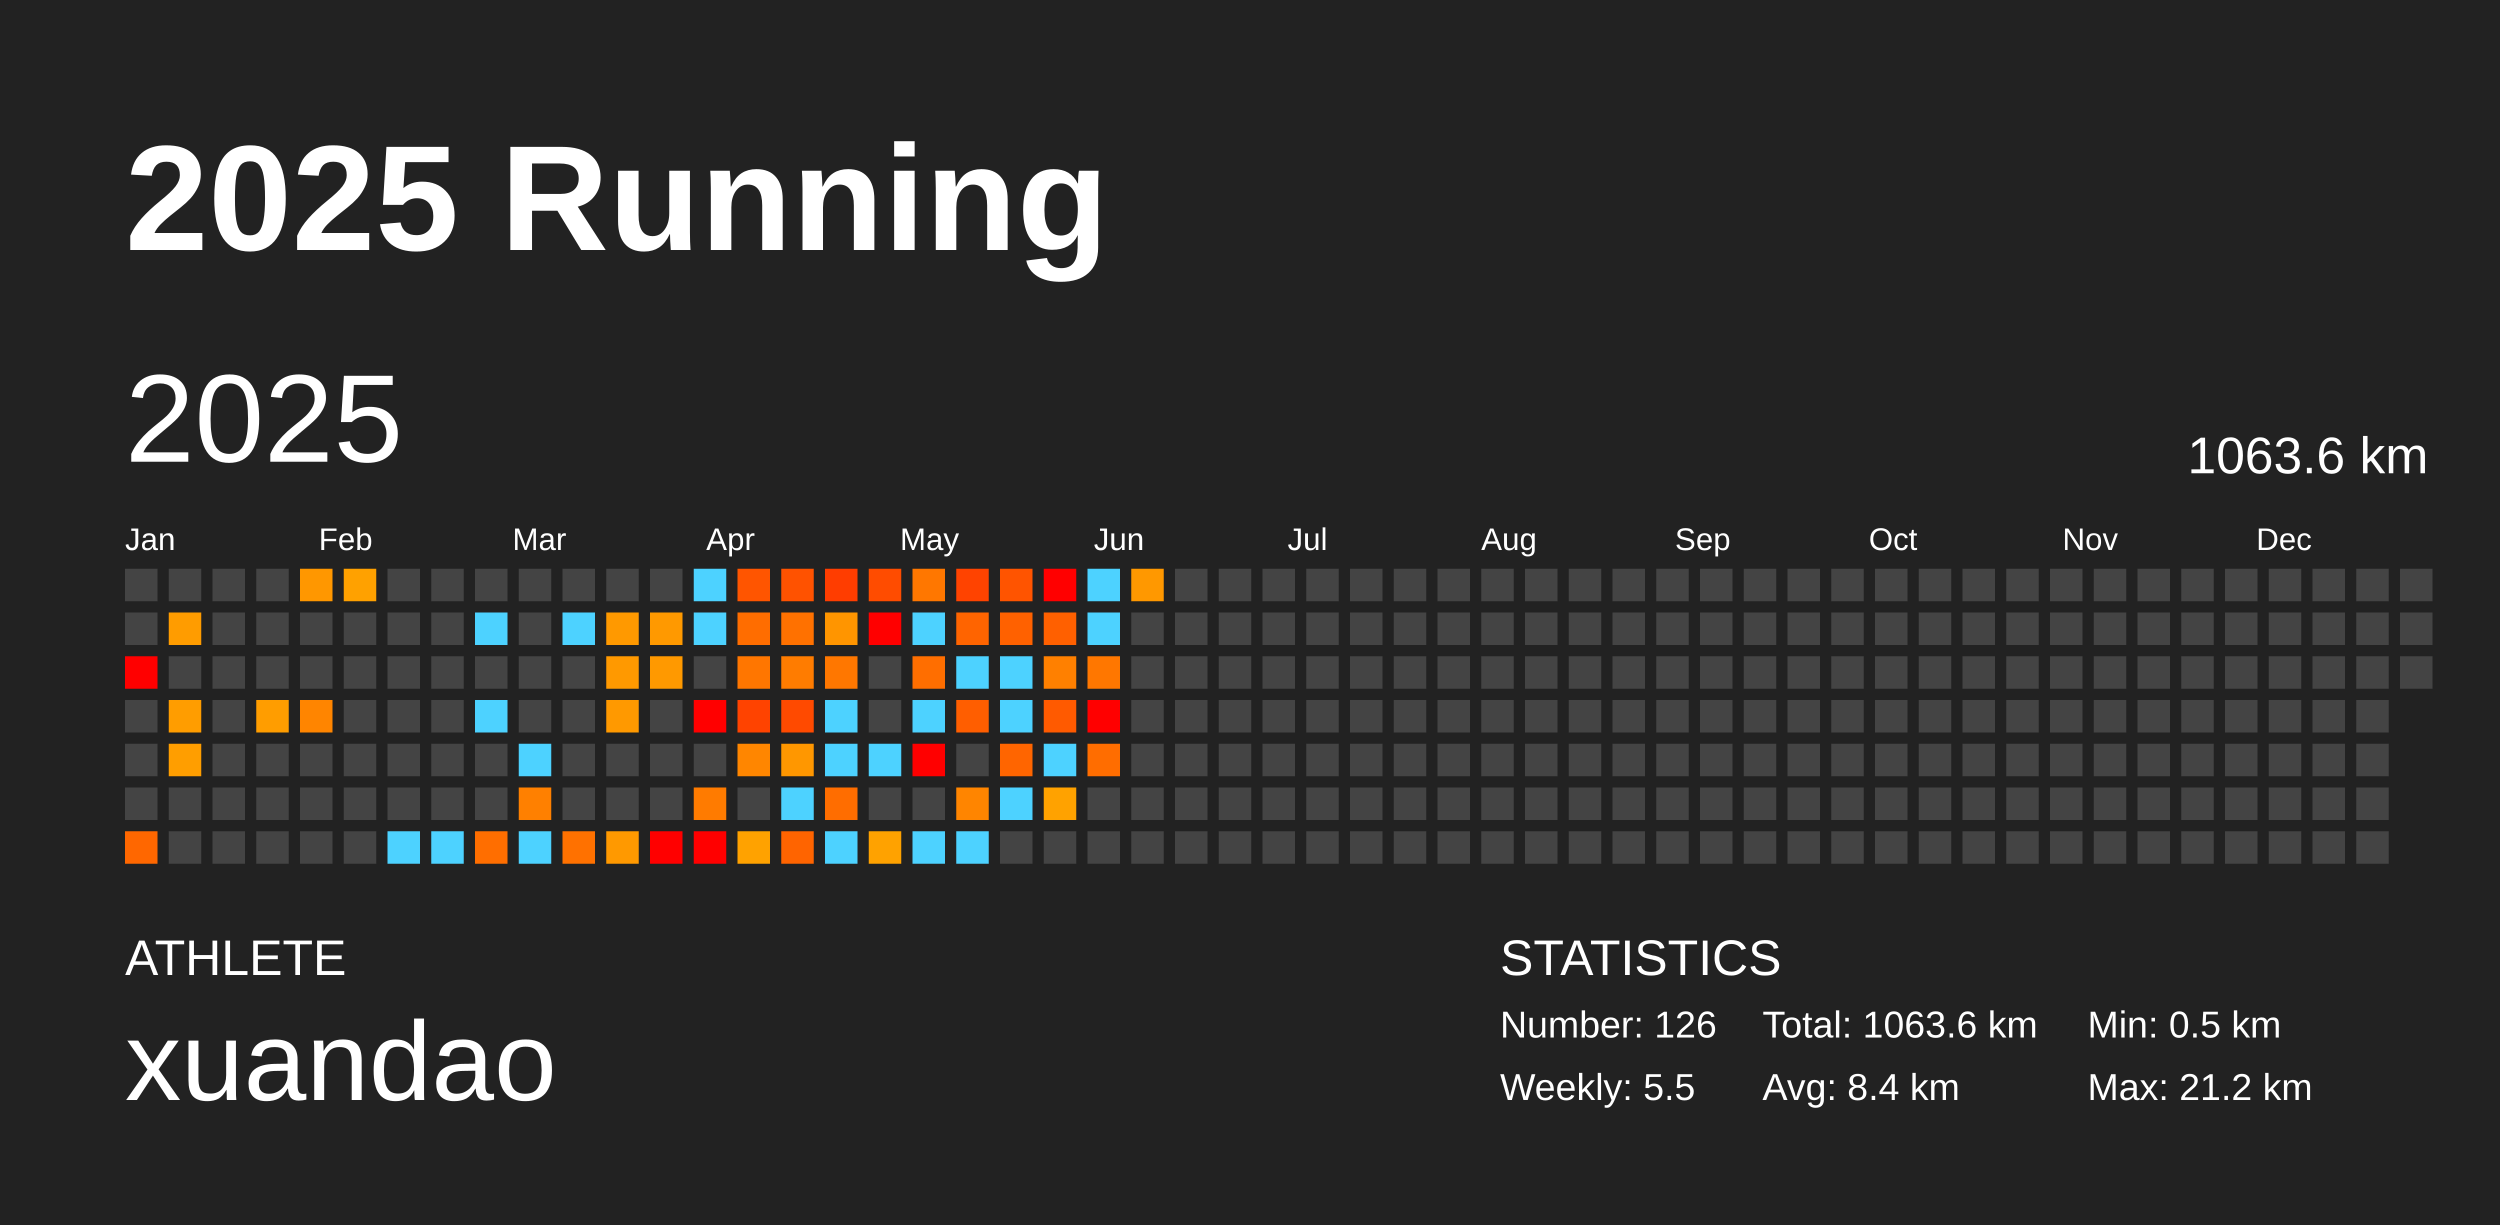
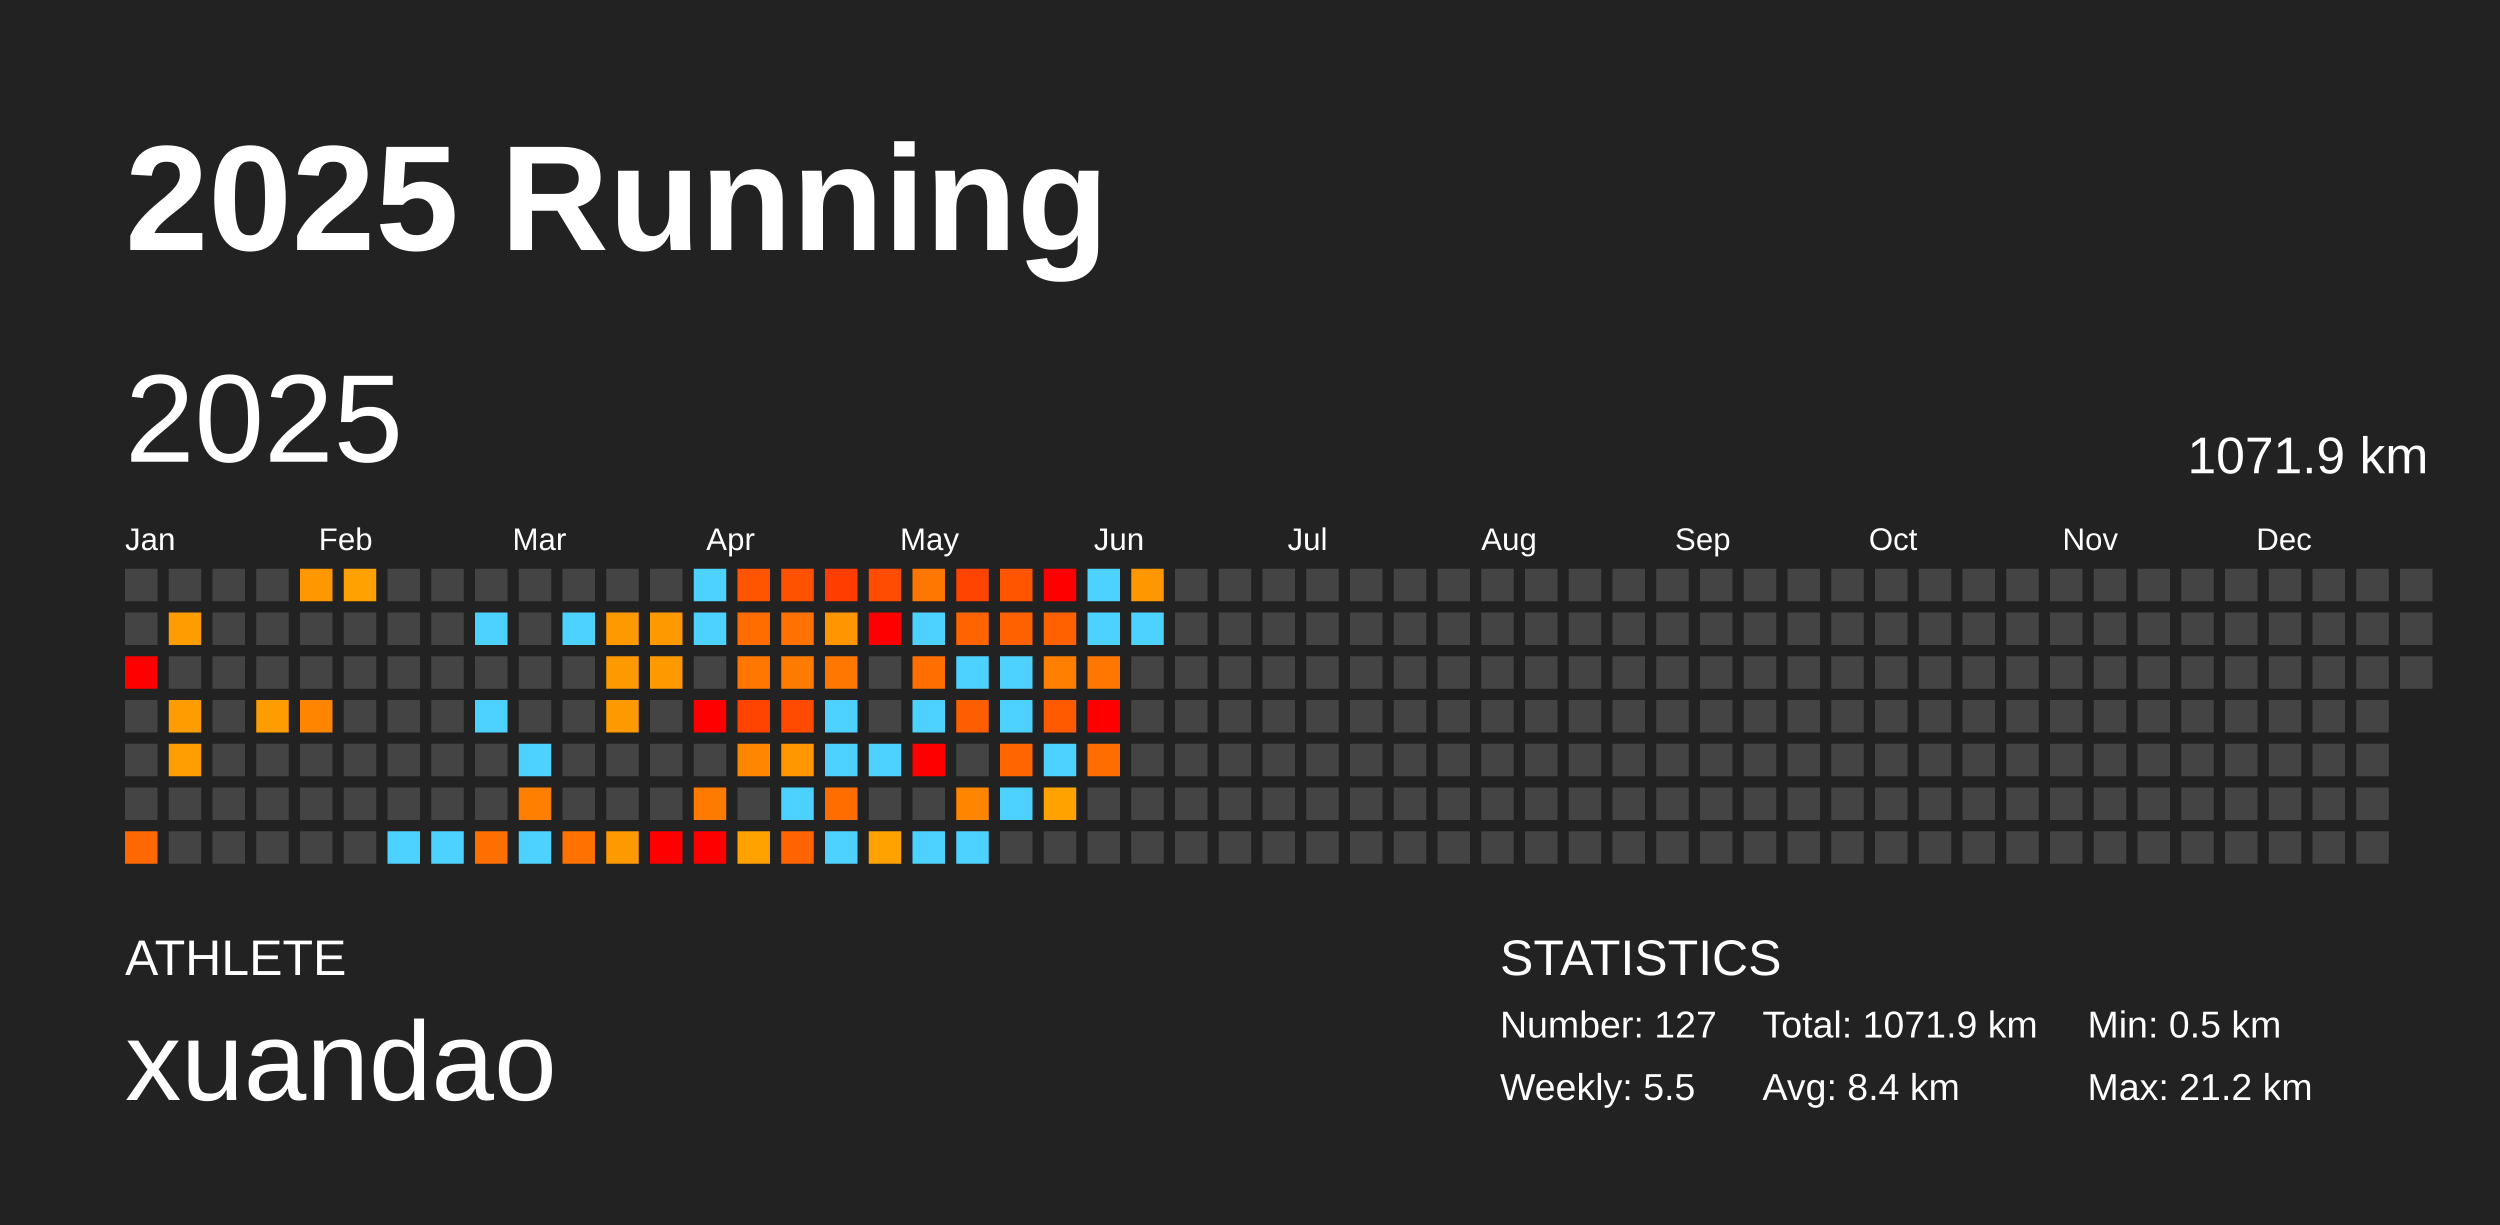
<svg xmlns="http://www.w3.org/2000/svg" baseProfile="full" height="98mm" version="1.1" viewBox="0,0,200,98" width="200mm">
  <defs />
  <rect fill="#222222" height="98" width="200" x="0" y="0" />
  <text fill="#FFFFFF" style="font-size:12px; font-family:Arial; font-weight:bold;" x="10" y="20">2025 Running</text>
  <text fill="#FFFFFF" style="font-size:4px; font-family:Arial" x="10" y="78">ATHLETE</text>
  <text fill="#FFFFFF" style="font-size:9px; font-family:Arial" x="10" y="88">xuandao</text>
  <text fill="#FFFFFF" style="font-size:4px; font-family:Arial" x="120" y="78">STATISTICS</text>
-   <text fill="#FFFFFF" style="font-size:3px; font-family:Arial" x="120" y="83">Number: 126</text>
+   <text fill="#FFFFFF" style="font-size:3px; font-family:Arial" x="120" y="83">Number: 127</text>
  <text fill="#FFFFFF" style="font-size:3px; font-family:Arial" x="120" y="88">Weekly: 5.5</text>
-   <text fill="#FFFFFF" style="font-size:3px; font-family:Arial" x="141" y="83">Total: 1063.6 km</text>
+   <text fill="#FFFFFF" style="font-size:3px; font-family:Arial" x="141" y="83">Total: 1071.9 km</text>
  <text fill="#FFFFFF" style="font-size:3px; font-family:Arial" x="141" y="88">Avg: 8.4 km</text>
  <text fill="#FFFFFF" style="font-size:3px; font-family:Arial" x="167" y="83">Min: 0.5 km</text>
  <text fill="#FFFFFF" style="font-size:3px; font-family:Arial" x="167" y="88">Max: 21.2 km</text>
  <text dominant-baseline="hanging" fill="#FFFFFF" style="font-size:10.0px; font-family:Arial;" x="10" y="30">2025</text>
-   <text dominant-baseline="hanging" fill="#FFFFFF" style="font-size:4.125px; font-family:Arial;" x="175" y="35">1063.6 km</text>
+   <text dominant-baseline="hanging" fill="#FFFFFF" style="font-size:4.125px; font-family:Arial;" x="175" y="35">1071.9 km</text>
  <text fill="#FFFFFF" style="font-size:2.5px; font-family:Arial" x="10.0" y="44">Jan</text>
  <text fill="#FFFFFF" style="font-size:2.5px; font-family:Arial" x="25.5" y="44">Feb</text>
  <text fill="#FFFFFF" style="font-size:2.5px; font-family:Arial" x="41.0" y="44">Mar</text>
  <text fill="#FFFFFF" style="font-size:2.5px; font-family:Arial" x="56.5" y="44">Apr</text>
  <text fill="#FFFFFF" style="font-size:2.5px; font-family:Arial" x="72.0" y="44">May</text>
  <text fill="#FFFFFF" style="font-size:2.5px; font-family:Arial" x="87.5" y="44">Jun</text>
  <text fill="#FFFFFF" style="font-size:2.5px; font-family:Arial" x="103.0" y="44">Jul</text>
  <text fill="#FFFFFF" style="font-size:2.5px; font-family:Arial" x="118.5" y="44">Aug</text>
  <text fill="#FFFFFF" style="font-size:2.5px; font-family:Arial" x="134.0" y="44">Sep</text>
  <text fill="#FFFFFF" style="font-size:2.5px; font-family:Arial" x="149.5" y="44">Oct</text>
  <text fill="#FFFFFF" style="font-size:2.5px; font-family:Arial" x="165.0" y="44">Nov</text>
  <text fill="#FFFFFF" style="font-size:2.5px; font-family:Arial" x="180.5" y="44">Dec</text>
  <rect fill="#444444" height="2.6" width="2.6" x="10.0" y="45.5" />
  <rect fill="#444444" height="2.6" width="2.6" x="10.0" y="49.0" />
  <rect fill="red" height="2.6" width="2.6" x="10.0" y="52.5" />
  <rect fill="#444444" height="2.6" width="2.6" x="10.0" y="56.0" />
  <rect fill="#444444" height="2.6" width="2.6" x="10.0" y="59.5" />
  <rect fill="#444444" height="2.6" width="2.6" x="10.0" y="63.0" />
  <rect fill="#ff6700" height="2.6" width="2.6" x="10.0" y="66.5" />
  <rect fill="#444444" height="2.6" width="2.6" x="13.5" y="45.5" />
  <rect fill="#ff9c00" height="2.6" width="2.6" x="13.5" y="49.0" />
  <rect fill="#444444" height="2.6" width="2.6" x="13.5" y="52.5" />
  <rect fill="#ff9d00" height="2.6" width="2.6" x="13.5" y="56.0" />
  <rect fill="#ff9e00" height="2.6" width="2.6" x="13.5" y="59.5" />
  <rect fill="#444444" height="2.6" width="2.6" x="13.5" y="63.0" />
  <rect fill="#444444" height="2.6" width="2.6" x="13.5" y="66.5" />
  <rect fill="#444444" height="2.6" width="2.6" x="17.0" y="45.5" />
  <rect fill="#444444" height="2.6" width="2.6" x="17.0" y="49.0" />
  <rect fill="#444444" height="2.6" width="2.6" x="17.0" y="52.5" />
  <rect fill="#444444" height="2.6" width="2.6" x="17.0" y="56.0" />
  <rect fill="#444444" height="2.6" width="2.6" x="17.0" y="59.5" />
  <rect fill="#444444" height="2.6" width="2.6" x="17.0" y="63.0" />
  <rect fill="#444444" height="2.6" width="2.6" x="17.0" y="66.5" />
  <rect fill="#444444" height="2.6" width="2.6" x="20.5" y="45.5" />
  <rect fill="#444444" height="2.6" width="2.6" x="20.5" y="49.0" />
  <rect fill="#444444" height="2.6" width="2.6" x="20.5" y="52.5" />
  <rect fill="#ff9d00" height="2.6" width="2.6" x="20.5" y="56.0" />
  <rect fill="#444444" height="2.6" width="2.6" x="20.5" y="59.5" />
  <rect fill="#444444" height="2.6" width="2.6" x="20.5" y="63.0" />
  <rect fill="#444444" height="2.6" width="2.6" x="20.5" y="66.5" />
  <rect fill="#ff9700" height="2.6" width="2.6" x="24.0" y="45.5" />
  <rect fill="#444444" height="2.6" width="2.6" x="24.0" y="49.0" />
  <rect fill="#444444" height="2.6" width="2.6" x="24.0" y="52.5" />
  <rect fill="#ff8500" height="2.6" width="2.6" x="24.0" y="56.0" />
  <rect fill="#444444" height="2.6" width="2.6" x="24.0" y="59.5" />
  <rect fill="#444444" height="2.6" width="2.6" x="24.0" y="63.0" />
  <rect fill="#444444" height="2.6" width="2.6" x="24.0" y="66.5" />
  <rect fill="#ffa100" height="2.6" width="2.6" x="27.5" y="45.5" />
  <rect fill="#444444" height="2.6" width="2.6" x="27.5" y="49.0" />
  <rect fill="#444444" height="2.6" width="2.6" x="27.5" y="52.5" />
  <rect fill="#444444" height="2.6" width="2.6" x="27.5" y="56.0" />
  <rect fill="#444444" height="2.6" width="2.6" x="27.5" y="59.5" />
  <rect fill="#444444" height="2.6" width="2.6" x="27.5" y="63.0" />
  <rect fill="#444444" height="2.6" width="2.6" x="27.5" y="66.5" />
  <rect fill="#444444" height="2.6" width="2.6" x="31.0" y="45.5" />
  <rect fill="#444444" height="2.6" width="2.6" x="31.0" y="49.0" />
  <rect fill="#444444" height="2.6" width="2.6" x="31.0" y="52.5" />
  <rect fill="#444444" height="2.6" width="2.6" x="31.0" y="56.0" />
  <rect fill="#444444" height="2.6" width="2.6" x="31.0" y="59.5" />
  <rect fill="#444444" height="2.6" width="2.6" x="31.0" y="63.0" />
  <rect fill="#4dd2ff" height="2.6" width="2.6" x="31.0" y="66.5" />
  <rect fill="#444444" height="2.6" width="2.6" x="34.5" y="45.5" />
  <rect fill="#444444" height="2.6" width="2.6" x="34.5" y="49.0" />
  <rect fill="#444444" height="2.6" width="2.6" x="34.5" y="52.5" />
  <rect fill="#444444" height="2.6" width="2.6" x="34.5" y="56.0" />
  <rect fill="#444444" height="2.6" width="2.6" x="34.5" y="59.5" />
  <rect fill="#444444" height="2.6" width="2.6" x="34.5" y="63.0" />
  <rect fill="#4dd2ff" height="2.6" width="2.6" x="34.5" y="66.5" />
  <rect fill="#444444" height="2.6" width="2.6" x="38.0" y="45.5" />
  <rect fill="#4dd2ff" height="2.6" width="2.6" x="38.0" y="49.0" />
  <rect fill="#444444" height="2.6" width="2.6" x="38.0" y="52.5" />
  <rect fill="#4dd2ff" height="2.6" width="2.6" x="38.0" y="56.0" />
  <rect fill="#444444" height="2.6" width="2.6" x="38.0" y="59.5" />
  <rect fill="#444444" height="2.6" width="2.6" x="38.0" y="63.0" />
  <rect fill="#ff6e00" height="2.6" width="2.6" x="38.0" y="66.5" />
  <rect fill="#444444" height="2.6" width="2.6" x="41.5" y="45.5" />
  <rect fill="#444444" height="2.6" width="2.6" x="41.5" y="49.0" />
  <rect fill="#444444" height="2.6" width="2.6" x="41.5" y="52.5" />
  <rect fill="#444444" height="2.6" width="2.6" x="41.5" y="56.0" />
  <rect fill="#4dd2ff" height="2.6" width="2.6" x="41.5" y="59.5" />
  <rect fill="#ff8000" height="2.6" width="2.6" x="41.5" y="63.0" />
  <rect fill="#4dd2ff" height="2.6" width="2.6" x="41.5" y="66.5" />
  <rect fill="#444444" height="2.6" width="2.6" x="45.0" y="45.5" />
  <rect fill="#4dd2ff" height="2.6" width="2.6" x="45.0" y="49.0" />
  <rect fill="#444444" height="2.6" width="2.6" x="45.0" y="52.5" />
  <rect fill="#444444" height="2.6" width="2.6" x="45.0" y="56.0" />
  <rect fill="#444444" height="2.6" width="2.6" x="45.0" y="59.5" />
  <rect fill="#444444" height="2.6" width="2.6" x="45.0" y="63.0" />
  <rect fill="#ff7100" height="2.6" width="2.6" x="45.0" y="66.5" />
  <rect fill="#444444" height="2.6" width="2.6" x="48.5" y="45.5" />
  <rect fill="#ff9900" height="2.6" width="2.6" x="48.5" y="49.0" />
  <rect fill="#ff9900" height="2.6" width="2.6" x="48.5" y="52.5" />
  <rect fill="#ff9900" height="2.6" width="2.6" x="48.5" y="56.0" />
  <rect fill="#444444" height="2.6" width="2.6" x="48.5" y="59.5" />
  <rect fill="#444444" height="2.6" width="2.6" x="48.5" y="63.0" />
  <rect fill="#ff9900" height="2.6" width="2.6" x="48.5" y="66.5" />
  <rect fill="#444444" height="2.6" width="2.6" x="52.0" y="45.5" />
  <rect fill="#ff9900" height="2.6" width="2.6" x="52.0" y="49.0" />
  <rect fill="#ff9900" height="2.6" width="2.6" x="52.0" y="52.5" />
  <rect fill="#444444" height="2.6" width="2.6" x="52.0" y="56.0" />
  <rect fill="#444444" height="2.6" width="2.6" x="52.0" y="59.5" />
  <rect fill="#444444" height="2.6" width="2.6" x="52.0" y="63.0" />
  <rect fill="red" height="2.6" width="2.6" x="52.0" y="66.5" />
  <rect fill="#4dd2ff" height="2.6" width="2.6" x="55.5" y="45.5" />
  <rect fill="#4dd2ff" height="2.6" width="2.6" x="55.5" y="49.0" />
  <rect fill="#444444" height="2.6" width="2.6" x="55.5" y="52.5" />
  <rect fill="red" height="2.6" width="2.6" x="55.5" y="56.0" />
  <rect fill="#444444" height="2.6" width="2.6" x="55.5" y="59.5" />
  <rect fill="#ff7b00" height="2.6" width="2.6" x="55.5" y="63.0" />
  <rect fill="red" height="2.6" width="2.6" x="55.5" y="66.5" />
  <rect fill="#ff5500" height="2.6" width="2.6" x="59.0" y="45.5" />
  <rect fill="#ff6d00" height="2.6" width="2.6" x="59.0" y="49.0" />
  <rect fill="#ff7600" height="2.6" width="2.6" x="59.0" y="52.5" />
  <rect fill="#ff4300" height="2.6" width="2.6" x="59.0" y="56.0" />
  <rect fill="#ff8600" height="2.6" width="2.6" x="59.0" y="59.5" />
  <rect fill="#444444" height="2.6" width="2.6" x="59.0" y="63.0" />
  <rect fill="#ffa200" height="2.6" width="2.6" x="59.0" y="66.5" />
  <rect fill="#ff5200" height="2.6" width="2.6" x="62.5" y="45.5" />
  <rect fill="#ff7100" height="2.6" width="2.6" x="62.5" y="49.0" />
  <rect fill="#ff7c00" height="2.6" width="2.6" x="62.5" y="52.5" />
  <rect fill="#ff4a00" height="2.6" width="2.6" x="62.5" y="56.0" />
  <rect fill="#ff9700" height="2.6" width="2.6" x="62.5" y="59.5" />
  <rect fill="#4dd2ff" height="2.6" width="2.6" x="62.5" y="63.0" />
  <rect fill="#ff6400" height="2.6" width="2.6" x="62.5" y="66.5" />
  <rect fill="#ff3d00" height="2.6" width="2.6" x="66.0" y="45.5" />
  <rect fill="#ff9500" height="2.6" width="2.6" x="66.0" y="49.0" />
  <rect fill="#ff7700" height="2.6" width="2.6" x="66.0" y="52.5" />
  <rect fill="#4dd2ff" height="2.6" width="2.6" x="66.0" y="56.0" />
  <rect fill="#4dd2ff" height="2.6" width="2.6" x="66.0" y="59.5" />
  <rect fill="#ff6d00" height="2.6" width="2.6" x="66.0" y="63.0" />
  <rect fill="#4dd2ff" height="2.6" width="2.6" x="66.0" y="66.5" />
  <rect fill="#ff4c00" height="2.6" width="2.6" x="69.5" y="45.5" />
  <rect fill="red" height="2.6" width="2.6" x="69.5" y="49.0" />
  <rect fill="#444444" height="2.6" width="2.6" x="69.5" y="52.5" />
  <rect fill="#444444" height="2.6" width="2.6" x="69.5" y="56.0" />
  <rect fill="#4dd2ff" height="2.6" width="2.6" x="69.5" y="59.5" />
  <rect fill="#444444" height="2.6" width="2.6" x="69.5" y="63.0" />
  <rect fill="#ffa200" height="2.6" width="2.6" x="69.5" y="66.5" />
  <rect fill="#ff7700" height="2.6" width="2.6" x="73.0" y="45.5" />
  <rect fill="#4dd2ff" height="2.6" width="2.6" x="73.0" y="49.0" />
  <rect fill="#ff6e00" height="2.6" width="2.6" x="73.0" y="52.5" />
  <rect fill="#4dd2ff" height="2.6" width="2.6" x="73.0" y="56.0" />
  <rect fill="red" height="2.6" width="2.6" x="73.0" y="59.5" />
  <rect fill="#444444" height="2.6" width="2.6" x="73.0" y="63.0" />
  <rect fill="#4dd2ff" height="2.6" width="2.6" x="73.0" y="66.5" />
  <rect fill="#ff4300" height="2.6" width="2.6" x="76.5" y="45.5" />
  <rect fill="#ff6400" height="2.6" width="2.6" x="76.5" y="49.0" />
  <rect fill="#4dd2ff" height="2.6" width="2.6" x="76.5" y="52.5" />
  <rect fill="#ff5e00" height="2.6" width="2.6" x="76.5" y="56.0" />
  <rect fill="#444444" height="2.6" width="2.6" x="76.5" y="59.5" />
  <rect fill="#ff8500" height="2.6" width="2.6" x="76.5" y="63.0" />
  <rect fill="#4dd2ff" height="2.6" width="2.6" x="76.5" y="66.5" />
  <rect fill="#ff5400" height="2.6" width="2.6" x="80.0" y="45.5" />
  <rect fill="#ff6100" height="2.6" width="2.6" x="80.0" y="49.0" />
  <rect fill="#4dd2ff" height="2.6" width="2.6" x="80.0" y="52.5" />
  <rect fill="#4dd2ff" height="2.6" width="2.6" x="80.0" y="56.0" />
  <rect fill="#ff6500" height="2.6" width="2.6" x="80.0" y="59.5" />
  <rect fill="#4dd2ff" height="2.6" width="2.6" x="80.0" y="63.0" />
  <rect fill="#444444" height="2.6" width="2.6" x="80.0" y="66.5" />
  <rect fill="red" height="2.6" width="2.6" x="83.5" y="45.5" />
  <rect fill="#ff6000" height="2.6" width="2.6" x="83.5" y="49.0" />
  <rect fill="#ff8000" height="2.6" width="2.6" x="83.5" y="52.5" />
  <rect fill="#ff5a00" height="2.6" width="2.6" x="83.5" y="56.0" />
  <rect fill="#4dd2ff" height="2.6" width="2.6" x="83.5" y="59.5" />
  <rect fill="#ffa200" height="2.6" width="2.6" x="83.5" y="63.0" />
  <rect fill="#444444" height="2.6" width="2.6" x="83.5" y="66.5" />
  <rect fill="#4dd2ff" height="2.6" width="2.6" x="87.0" y="45.5" />
  <rect fill="#4dd2ff" height="2.6" width="2.6" x="87.0" y="49.0" />
  <rect fill="#ff7700" height="2.6" width="2.6" x="87.0" y="52.5" />
  <rect fill="red" height="2.6" width="2.6" x="87.0" y="56.0" />
  <rect fill="#ff6d00" height="2.6" width="2.6" x="87.0" y="59.5" />
  <rect fill="#444444" height="2.6" width="2.6" x="87.0" y="63.0" />
  <rect fill="#444444" height="2.6" width="2.6" x="87.0" y="66.5" />
  <rect fill="#ff9800" height="2.6" width="2.6" x="90.5" y="45.5" />
-   <rect fill="#444444" height="2.6" width="2.6" x="90.5" y="49.0" />
+   <rect fill="#4dd2ff" height="2.6" width="2.6" x="90.5" y="49.0" />
  <rect fill="#444444" height="2.6" width="2.6" x="90.5" y="52.5" />
  <rect fill="#444444" height="2.6" width="2.6" x="90.5" y="56.0" />
  <rect fill="#444444" height="2.6" width="2.6" x="90.5" y="59.5" />
  <rect fill="#444444" height="2.6" width="2.6" x="90.5" y="63.0" />
  <rect fill="#444444" height="2.6" width="2.6" x="90.5" y="66.5" />
  <rect fill="#444444" height="2.6" width="2.6" x="94.0" y="45.5" />
  <rect fill="#444444" height="2.6" width="2.6" x="94.0" y="49.0" />
  <rect fill="#444444" height="2.6" width="2.6" x="94.0" y="52.5" />
  <rect fill="#444444" height="2.6" width="2.6" x="94.0" y="56.0" />
  <rect fill="#444444" height="2.6" width="2.6" x="94.0" y="59.5" />
  <rect fill="#444444" height="2.6" width="2.6" x="94.0" y="63.0" />
  <rect fill="#444444" height="2.6" width="2.6" x="94.0" y="66.5" />
  <rect fill="#444444" height="2.6" width="2.6" x="97.5" y="45.5" />
  <rect fill="#444444" height="2.6" width="2.6" x="97.5" y="49.0" />
  <rect fill="#444444" height="2.6" width="2.6" x="97.5" y="52.5" />
  <rect fill="#444444" height="2.6" width="2.6" x="97.5" y="56.0" />
  <rect fill="#444444" height="2.6" width="2.6" x="97.5" y="59.5" />
  <rect fill="#444444" height="2.6" width="2.6" x="97.5" y="63.0" />
  <rect fill="#444444" height="2.6" width="2.6" x="97.5" y="66.5" />
  <rect fill="#444444" height="2.6" width="2.6" x="101.0" y="45.5" />
  <rect fill="#444444" height="2.6" width="2.6" x="101.0" y="49.0" />
  <rect fill="#444444" height="2.6" width="2.6" x="101.0" y="52.5" />
  <rect fill="#444444" height="2.6" width="2.6" x="101.0" y="56.0" />
  <rect fill="#444444" height="2.6" width="2.6" x="101.0" y="59.5" />
  <rect fill="#444444" height="2.6" width="2.6" x="101.0" y="63.0" />
  <rect fill="#444444" height="2.6" width="2.6" x="101.0" y="66.5" />
  <rect fill="#444444" height="2.6" width="2.6" x="104.5" y="45.5" />
  <rect fill="#444444" height="2.6" width="2.6" x="104.5" y="49.0" />
  <rect fill="#444444" height="2.6" width="2.6" x="104.5" y="52.5" />
  <rect fill="#444444" height="2.6" width="2.6" x="104.5" y="56.0" />
  <rect fill="#444444" height="2.6" width="2.6" x="104.5" y="59.5" />
  <rect fill="#444444" height="2.6" width="2.6" x="104.5" y="63.0" />
  <rect fill="#444444" height="2.6" width="2.6" x="104.5" y="66.5" />
  <rect fill="#444444" height="2.6" width="2.6" x="108.0" y="45.5" />
  <rect fill="#444444" height="2.6" width="2.6" x="108.0" y="49.0" />
  <rect fill="#444444" height="2.6" width="2.6" x="108.0" y="52.5" />
  <rect fill="#444444" height="2.6" width="2.6" x="108.0" y="56.0" />
  <rect fill="#444444" height="2.6" width="2.6" x="108.0" y="59.5" />
  <rect fill="#444444" height="2.6" width="2.6" x="108.0" y="63.0" />
  <rect fill="#444444" height="2.6" width="2.6" x="108.0" y="66.5" />
  <rect fill="#444444" height="2.6" width="2.6" x="111.5" y="45.5" />
  <rect fill="#444444" height="2.6" width="2.6" x="111.5" y="49.0" />
  <rect fill="#444444" height="2.6" width="2.6" x="111.5" y="52.5" />
  <rect fill="#444444" height="2.6" width="2.6" x="111.5" y="56.0" />
  <rect fill="#444444" height="2.6" width="2.6" x="111.5" y="59.5" />
  <rect fill="#444444" height="2.6" width="2.6" x="111.5" y="63.0" />
  <rect fill="#444444" height="2.6" width="2.6" x="111.5" y="66.5" />
  <rect fill="#444444" height="2.6" width="2.6" x="115.0" y="45.5" />
  <rect fill="#444444" height="2.6" width="2.6" x="115.0" y="49.0" />
  <rect fill="#444444" height="2.6" width="2.6" x="115.0" y="52.5" />
  <rect fill="#444444" height="2.6" width="2.6" x="115.0" y="56.0" />
  <rect fill="#444444" height="2.6" width="2.6" x="115.0" y="59.5" />
  <rect fill="#444444" height="2.6" width="2.6" x="115.0" y="63.0" />
  <rect fill="#444444" height="2.6" width="2.6" x="115.0" y="66.5" />
  <rect fill="#444444" height="2.6" width="2.6" x="118.5" y="45.5" />
  <rect fill="#444444" height="2.6" width="2.6" x="118.5" y="49.0" />
  <rect fill="#444444" height="2.6" width="2.6" x="118.5" y="52.5" />
  <rect fill="#444444" height="2.6" width="2.6" x="118.5" y="56.0" />
  <rect fill="#444444" height="2.6" width="2.6" x="118.5" y="59.5" />
  <rect fill="#444444" height="2.6" width="2.6" x="118.5" y="63.0" />
  <rect fill="#444444" height="2.6" width="2.6" x="118.5" y="66.5" />
  <rect fill="#444444" height="2.6" width="2.6" x="122.0" y="45.5" />
  <rect fill="#444444" height="2.6" width="2.6" x="122.0" y="49.0" />
  <rect fill="#444444" height="2.6" width="2.6" x="122.0" y="52.5" />
  <rect fill="#444444" height="2.6" width="2.6" x="122.0" y="56.0" />
  <rect fill="#444444" height="2.6" width="2.6" x="122.0" y="59.5" />
  <rect fill="#444444" height="2.6" width="2.6" x="122.0" y="63.0" />
  <rect fill="#444444" height="2.6" width="2.6" x="122.0" y="66.5" />
  <rect fill="#444444" height="2.6" width="2.6" x="125.5" y="45.5" />
  <rect fill="#444444" height="2.6" width="2.6" x="125.5" y="49.0" />
  <rect fill="#444444" height="2.6" width="2.6" x="125.5" y="52.5" />
  <rect fill="#444444" height="2.6" width="2.6" x="125.5" y="56.0" />
  <rect fill="#444444" height="2.6" width="2.6" x="125.5" y="59.5" />
  <rect fill="#444444" height="2.6" width="2.6" x="125.5" y="63.0" />
  <rect fill="#444444" height="2.6" width="2.6" x="125.5" y="66.5" />
  <rect fill="#444444" height="2.6" width="2.6" x="129.0" y="45.5" />
  <rect fill="#444444" height="2.6" width="2.6" x="129.0" y="49.0" />
  <rect fill="#444444" height="2.6" width="2.6" x="129.0" y="52.5" />
  <rect fill="#444444" height="2.6" width="2.6" x="129.0" y="56.0" />
  <rect fill="#444444" height="2.6" width="2.6" x="129.0" y="59.5" />
  <rect fill="#444444" height="2.6" width="2.6" x="129.0" y="63.0" />
  <rect fill="#444444" height="2.6" width="2.6" x="129.0" y="66.5" />
  <rect fill="#444444" height="2.6" width="2.6" x="132.5" y="45.5" />
  <rect fill="#444444" height="2.6" width="2.6" x="132.5" y="49.0" />
  <rect fill="#444444" height="2.6" width="2.6" x="132.5" y="52.5" />
  <rect fill="#444444" height="2.6" width="2.6" x="132.5" y="56.0" />
  <rect fill="#444444" height="2.6" width="2.6" x="132.5" y="59.5" />
  <rect fill="#444444" height="2.6" width="2.6" x="132.5" y="63.0" />
  <rect fill="#444444" height="2.6" width="2.6" x="132.5" y="66.5" />
  <rect fill="#444444" height="2.6" width="2.6" x="136.0" y="45.5" />
  <rect fill="#444444" height="2.6" width="2.6" x="136.0" y="49.0" />
  <rect fill="#444444" height="2.6" width="2.6" x="136.0" y="52.5" />
  <rect fill="#444444" height="2.6" width="2.6" x="136.0" y="56.0" />
  <rect fill="#444444" height="2.6" width="2.6" x="136.0" y="59.5" />
  <rect fill="#444444" height="2.6" width="2.6" x="136.0" y="63.0" />
  <rect fill="#444444" height="2.6" width="2.6" x="136.0" y="66.5" />
  <rect fill="#444444" height="2.6" width="2.6" x="139.5" y="45.5" />
  <rect fill="#444444" height="2.6" width="2.6" x="139.5" y="49.0" />
  <rect fill="#444444" height="2.6" width="2.6" x="139.5" y="52.5" />
  <rect fill="#444444" height="2.6" width="2.6" x="139.5" y="56.0" />
  <rect fill="#444444" height="2.6" width="2.6" x="139.5" y="59.5" />
  <rect fill="#444444" height="2.6" width="2.6" x="139.5" y="63.0" />
  <rect fill="#444444" height="2.6" width="2.6" x="139.5" y="66.5" />
  <rect fill="#444444" height="2.6" width="2.6" x="143.0" y="45.5" />
  <rect fill="#444444" height="2.6" width="2.6" x="143.0" y="49.0" />
  <rect fill="#444444" height="2.6" width="2.6" x="143.0" y="52.5" />
  <rect fill="#444444" height="2.6" width="2.6" x="143.0" y="56.0" />
  <rect fill="#444444" height="2.6" width="2.6" x="143.0" y="59.5" />
  <rect fill="#444444" height="2.6" width="2.6" x="143.0" y="63.0" />
  <rect fill="#444444" height="2.6" width="2.6" x="143.0" y="66.5" />
  <rect fill="#444444" height="2.6" width="2.6" x="146.5" y="45.5" />
  <rect fill="#444444" height="2.6" width="2.6" x="146.5" y="49.0" />
  <rect fill="#444444" height="2.6" width="2.6" x="146.5" y="52.5" />
  <rect fill="#444444" height="2.6" width="2.6" x="146.5" y="56.0" />
  <rect fill="#444444" height="2.6" width="2.6" x="146.5" y="59.5" />
  <rect fill="#444444" height="2.6" width="2.6" x="146.5" y="63.0" />
  <rect fill="#444444" height="2.6" width="2.6" x="146.5" y="66.5" />
  <rect fill="#444444" height="2.6" width="2.6" x="150.0" y="45.5" />
  <rect fill="#444444" height="2.6" width="2.6" x="150.0" y="49.0" />
  <rect fill="#444444" height="2.6" width="2.6" x="150.0" y="52.5" />
  <rect fill="#444444" height="2.6" width="2.6" x="150.0" y="56.0" />
  <rect fill="#444444" height="2.6" width="2.6" x="150.0" y="59.5" />
  <rect fill="#444444" height="2.6" width="2.6" x="150.0" y="63.0" />
  <rect fill="#444444" height="2.6" width="2.6" x="150.0" y="66.5" />
  <rect fill="#444444" height="2.6" width="2.6" x="153.5" y="45.5" />
  <rect fill="#444444" height="2.6" width="2.6" x="153.5" y="49.0" />
  <rect fill="#444444" height="2.6" width="2.6" x="153.5" y="52.5" />
  <rect fill="#444444" height="2.6" width="2.6" x="153.5" y="56.0" />
  <rect fill="#444444" height="2.6" width="2.6" x="153.5" y="59.5" />
  <rect fill="#444444" height="2.6" width="2.6" x="153.5" y="63.0" />
  <rect fill="#444444" height="2.6" width="2.6" x="153.5" y="66.5" />
  <rect fill="#444444" height="2.6" width="2.6" x="157.0" y="45.5" />
  <rect fill="#444444" height="2.6" width="2.6" x="157.0" y="49.0" />
  <rect fill="#444444" height="2.6" width="2.6" x="157.0" y="52.5" />
  <rect fill="#444444" height="2.6" width="2.6" x="157.0" y="56.0" />
  <rect fill="#444444" height="2.6" width="2.6" x="157.0" y="59.5" />
  <rect fill="#444444" height="2.6" width="2.6" x="157.0" y="63.0" />
  <rect fill="#444444" height="2.6" width="2.6" x="157.0" y="66.5" />
  <rect fill="#444444" height="2.6" width="2.6" x="160.5" y="45.5" />
  <rect fill="#444444" height="2.6" width="2.6" x="160.5" y="49.0" />
  <rect fill="#444444" height="2.6" width="2.6" x="160.5" y="52.5" />
  <rect fill="#444444" height="2.6" width="2.6" x="160.5" y="56.0" />
  <rect fill="#444444" height="2.6" width="2.6" x="160.5" y="59.5" />
  <rect fill="#444444" height="2.6" width="2.6" x="160.5" y="63.0" />
  <rect fill="#444444" height="2.6" width="2.6" x="160.5" y="66.5" />
  <rect fill="#444444" height="2.6" width="2.6" x="164.0" y="45.5" />
  <rect fill="#444444" height="2.6" width="2.6" x="164.0" y="49.0" />
  <rect fill="#444444" height="2.6" width="2.6" x="164.0" y="52.5" />
  <rect fill="#444444" height="2.6" width="2.6" x="164.0" y="56.0" />
  <rect fill="#444444" height="2.6" width="2.6" x="164.0" y="59.5" />
  <rect fill="#444444" height="2.6" width="2.6" x="164.0" y="63.0" />
  <rect fill="#444444" height="2.6" width="2.6" x="164.0" y="66.5" />
  <rect fill="#444444" height="2.6" width="2.6" x="167.5" y="45.5" />
  <rect fill="#444444" height="2.6" width="2.6" x="167.5" y="49.0" />
  <rect fill="#444444" height="2.6" width="2.6" x="167.5" y="52.5" />
  <rect fill="#444444" height="2.6" width="2.6" x="167.5" y="56.0" />
  <rect fill="#444444" height="2.6" width="2.6" x="167.5" y="59.5" />
  <rect fill="#444444" height="2.6" width="2.6" x="167.5" y="63.0" />
  <rect fill="#444444" height="2.6" width="2.6" x="167.5" y="66.5" />
  <rect fill="#444444" height="2.6" width="2.6" x="171.0" y="45.5" />
  <rect fill="#444444" height="2.6" width="2.6" x="171.0" y="49.0" />
  <rect fill="#444444" height="2.6" width="2.6" x="171.0" y="52.5" />
  <rect fill="#444444" height="2.6" width="2.6" x="171.0" y="56.0" />
  <rect fill="#444444" height="2.6" width="2.6" x="171.0" y="59.5" />
  <rect fill="#444444" height="2.6" width="2.6" x="171.0" y="63.0" />
  <rect fill="#444444" height="2.6" width="2.6" x="171.0" y="66.5" />
  <rect fill="#444444" height="2.6" width="2.6" x="174.5" y="45.5" />
  <rect fill="#444444" height="2.6" width="2.6" x="174.5" y="49.0" />
  <rect fill="#444444" height="2.6" width="2.6" x="174.5" y="52.5" />
  <rect fill="#444444" height="2.6" width="2.6" x="174.5" y="56.0" />
  <rect fill="#444444" height="2.6" width="2.6" x="174.5" y="59.5" />
  <rect fill="#444444" height="2.6" width="2.6" x="174.5" y="63.0" />
  <rect fill="#444444" height="2.6" width="2.6" x="174.5" y="66.5" />
  <rect fill="#444444" height="2.6" width="2.6" x="178.0" y="45.5" />
  <rect fill="#444444" height="2.6" width="2.6" x="178.0" y="49.0" />
  <rect fill="#444444" height="2.6" width="2.6" x="178.0" y="52.5" />
  <rect fill="#444444" height="2.6" width="2.6" x="178.0" y="56.0" />
  <rect fill="#444444" height="2.6" width="2.6" x="178.0" y="59.5" />
  <rect fill="#444444" height="2.6" width="2.6" x="178.0" y="63.0" />
  <rect fill="#444444" height="2.6" width="2.6" x="178.0" y="66.5" />
  <rect fill="#444444" height="2.6" width="2.6" x="181.5" y="45.5" />
  <rect fill="#444444" height="2.6" width="2.6" x="181.5" y="49.0" />
  <rect fill="#444444" height="2.6" width="2.6" x="181.5" y="52.5" />
  <rect fill="#444444" height="2.6" width="2.6" x="181.5" y="56.0" />
  <rect fill="#444444" height="2.6" width="2.6" x="181.5" y="59.5" />
  <rect fill="#444444" height="2.6" width="2.6" x="181.5" y="63.0" />
  <rect fill="#444444" height="2.6" width="2.6" x="181.5" y="66.5" />
  <rect fill="#444444" height="2.6" width="2.6" x="185.0" y="45.5" />
  <rect fill="#444444" height="2.6" width="2.6" x="185.0" y="49.0" />
  <rect fill="#444444" height="2.6" width="2.6" x="185.0" y="52.5" />
  <rect fill="#444444" height="2.6" width="2.6" x="185.0" y="56.0" />
  <rect fill="#444444" height="2.6" width="2.6" x="185.0" y="59.5" />
  <rect fill="#444444" height="2.6" width="2.6" x="185.0" y="63.0" />
  <rect fill="#444444" height="2.6" width="2.6" x="185.0" y="66.5" />
  <rect fill="#444444" height="2.6" width="2.6" x="188.5" y="45.5" />
  <rect fill="#444444" height="2.6" width="2.6" x="188.5" y="49.0" />
  <rect fill="#444444" height="2.6" width="2.6" x="188.5" y="52.5" />
  <rect fill="#444444" height="2.6" width="2.6" x="188.5" y="56.0" />
  <rect fill="#444444" height="2.6" width="2.6" x="188.5" y="59.5" />
  <rect fill="#444444" height="2.6" width="2.6" x="188.5" y="63.0" />
  <rect fill="#444444" height="2.6" width="2.6" x="188.5" y="66.5" />
  <rect fill="#444444" height="2.6" width="2.6" x="192.0" y="45.5" />
  <rect fill="#444444" height="2.6" width="2.6" x="192.0" y="49.0" />
  <rect fill="#444444" height="2.6" width="2.6" x="192.0" y="52.5" />
</svg>
